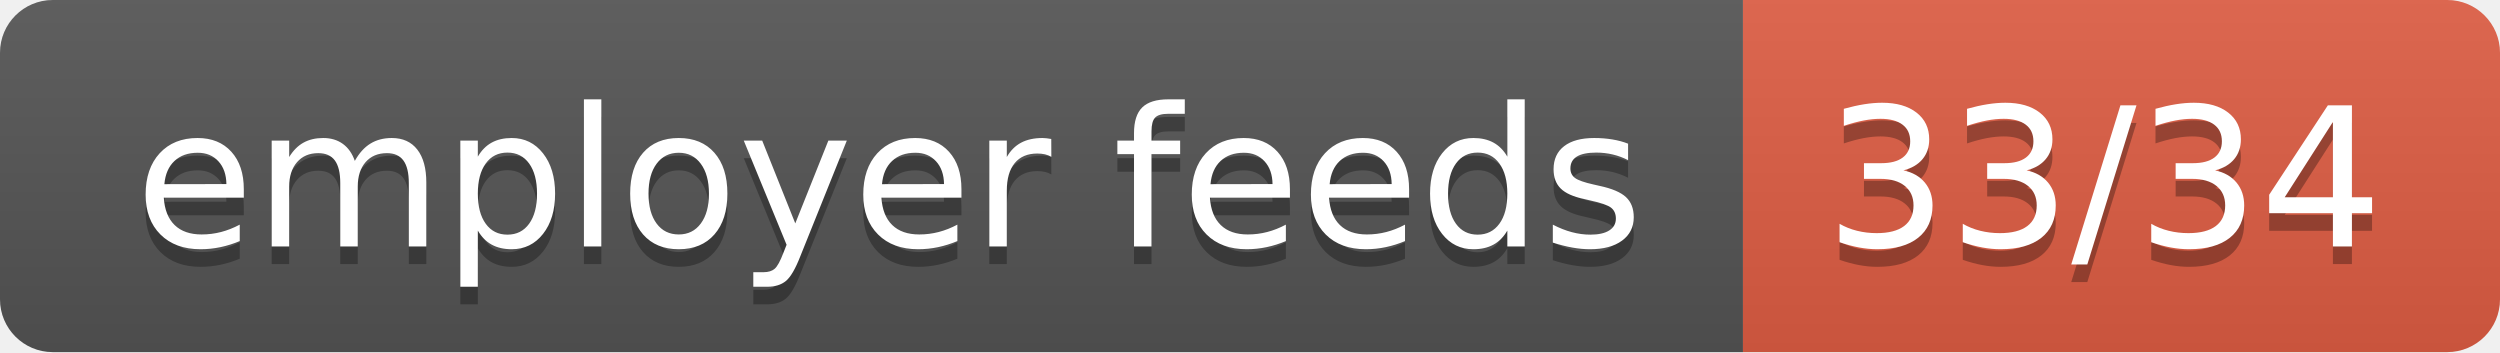
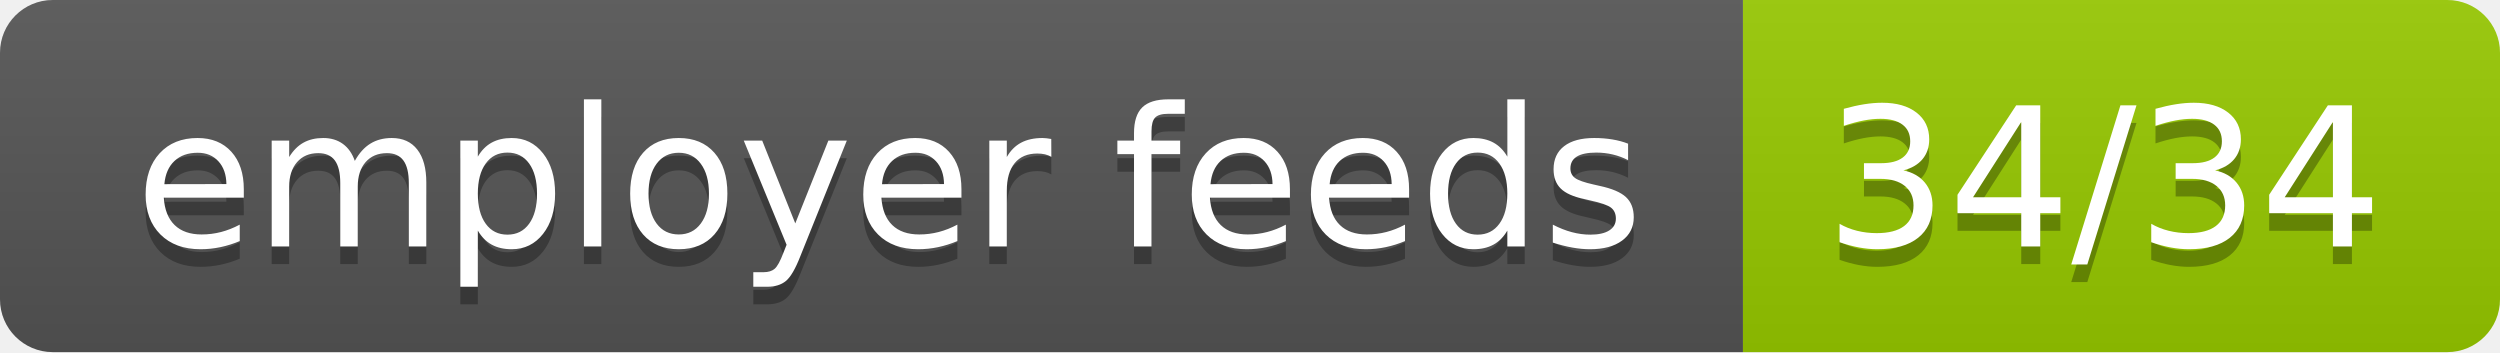
- <svg xmlns="http://www.w3.org/2000/svg" width="142" height="20" role="img" aria-label="employer feeds: 33/34">
+ <svg xmlns="http://www.w3.org/2000/svg" width="142" height="20" role="img" aria-label="employer feeds: 34/34">
  <linearGradient id="s" x2="0" y2="100%">
    <stop offset="0" stop-color="#bbb" stop-opacity=".1" />
    <stop offset="1" stop-opacity=".1" />
  </linearGradient>
  <clipPath id="r">
    <rect width="142" height="20" rx="3" fill="#fff" />
  </clipPath>
  <g clip-path="url(#r)">
    <rect width="99" height="20" fill="#555" />
-     <rect x="99" width="43" height="20" fill="#e05d44" />
+     <rect x="99" width="43" height="20" fill="#97ca00" />
    <rect width="142" height="20" fill="url(#s)" />
  </g>
  <g fill="#fff" text-anchor="middle" font-family="Verdana,Geneva,DejaVu Sans,sans-serif" text-rendering="geometricPrecision" font-size="110">
    <text aria-hidden="true" x="505.0" y="150" fill="#010101" fill-opacity=".3" transform="scale(.1)" textLength="890">employer feeds</text>
    <text x="505.0" y="140" transform="scale(.1)" fill="#fff" textLength="890">employer feeds</text>
-     <text aria-hidden="true" x="1195.0" y="150" fill="#010101" fill-opacity=".3" transform="scale(.1)" textLength="330">33/34</text>
-     <text x="1195.0" y="140" transform="scale(.1)" fill="#fff" textLength="330">33/34</text>
+     <text aria-hidden="true" x="1195.0" y="150" fill="#010101" fill-opacity=".3" transform="scale(.1)" textLength="330">34/34</text>
+     <text x="1195.0" y="140" transform="scale(.1)" fill="#fff" textLength="330">34/34</text>
  </g>
</svg>
